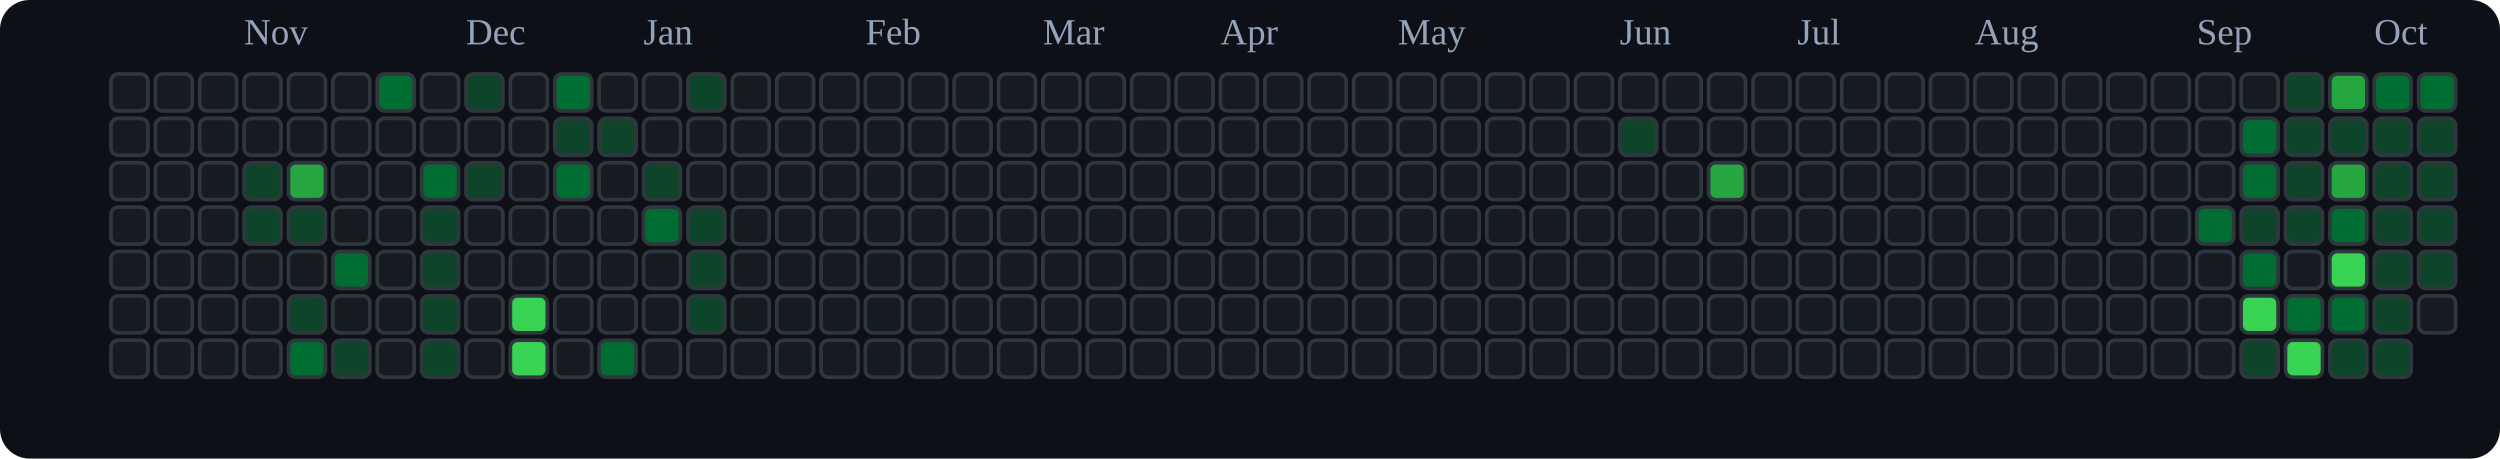
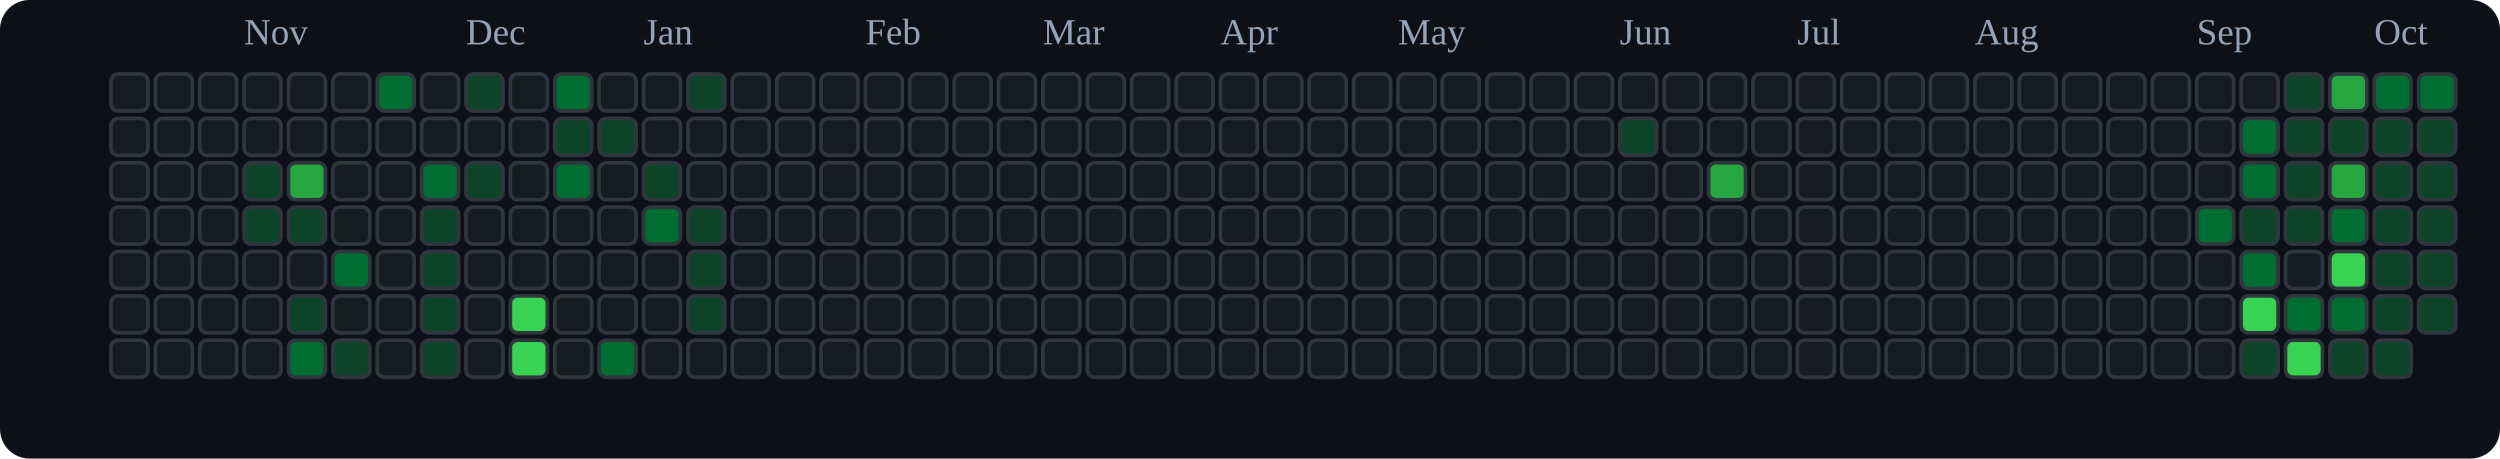
<svg xmlns="http://www.w3.org/2000/svg" viewBox="0 0 676 124" role="img" aria-label="tranhohoangvu Contributions (Dark)">
  <rect x="0" y="0" width="676" height="124" fill="#0d1117" rx="8" ry="8" />
  <text x="66" y="12" font-size="10" fill="#94a3b8">Nov</text>
  <text x="126" y="12" font-size="10" fill="#94a3b8">Dec</text>
  <text x="174" y="12" font-size="10" fill="#94a3b8">Jan</text>
  <text x="234" y="12" font-size="10" fill="#94a3b8">Feb</text>
  <text x="282" y="12" font-size="10" fill="#94a3b8">Mar</text>
  <text x="330" y="12" font-size="10" fill="#94a3b8">Apr</text>
  <text x="378" y="12" font-size="10" fill="#94a3b8">May</text>
  <text x="438" y="12" font-size="10" fill="#94a3b8">Jun</text>
  <text x="486" y="12" font-size="10" fill="#94a3b8">Jul</text>
  <text x="534" y="12" font-size="10" fill="#94a3b8">Aug</text>
  <text x="594" y="12" font-size="10" fill="#94a3b8">Sep</text>
  <text x="642" y="12" font-size="10" fill="#94a3b8">Oct</text>
  <rect x="30" y="20" width="10" height="10" rx="2" ry="2" fill="#161b22" stroke="#30363d" stroke-width="1" />
  <rect x="30" y="32" width="10" height="10" rx="2" ry="2" fill="#161b22" stroke="#30363d" stroke-width="1" />
  <rect x="30" y="44" width="10" height="10" rx="2" ry="2" fill="#161b22" stroke="#30363d" stroke-width="1" />
  <rect x="30" y="56" width="10" height="10" rx="2" ry="2" fill="#161b22" stroke="#30363d" stroke-width="1" />
  <rect x="30" y="68" width="10" height="10" rx="2" ry="2" fill="#161b22" stroke="#30363d" stroke-width="1" />
  <rect x="30" y="80" width="10" height="10" rx="2" ry="2" fill="#161b22" stroke="#30363d" stroke-width="1" />
  <rect x="30" y="92" width="10" height="10" rx="2" ry="2" fill="#161b22" stroke="#30363d" stroke-width="1" />
  <rect x="42" y="20" width="10" height="10" rx="2" ry="2" fill="#161b22" stroke="#30363d" stroke-width="1" />
  <rect x="42" y="32" width="10" height="10" rx="2" ry="2" fill="#161b22" stroke="#30363d" stroke-width="1" />
  <rect x="42" y="44" width="10" height="10" rx="2" ry="2" fill="#161b22" stroke="#30363d" stroke-width="1" />
  <rect x="42" y="56" width="10" height="10" rx="2" ry="2" fill="#161b22" stroke="#30363d" stroke-width="1" />
  <rect x="42" y="68" width="10" height="10" rx="2" ry="2" fill="#161b22" stroke="#30363d" stroke-width="1" />
  <rect x="42" y="80" width="10" height="10" rx="2" ry="2" fill="#161b22" stroke="#30363d" stroke-width="1" />
  <rect x="42" y="92" width="10" height="10" rx="2" ry="2" fill="#161b22" stroke="#30363d" stroke-width="1" />
  <rect x="54" y="20" width="10" height="10" rx="2" ry="2" fill="#161b22" stroke="#30363d" stroke-width="1" />
  <rect x="54" y="32" width="10" height="10" rx="2" ry="2" fill="#161b22" stroke="#30363d" stroke-width="1" />
  <rect x="54" y="44" width="10" height="10" rx="2" ry="2" fill="#161b22" stroke="#30363d" stroke-width="1" />
  <rect x="54" y="56" width="10" height="10" rx="2" ry="2" fill="#161b22" stroke="#30363d" stroke-width="1" />
  <rect x="54" y="68" width="10" height="10" rx="2" ry="2" fill="#161b22" stroke="#30363d" stroke-width="1" />
  <rect x="54" y="80" width="10" height="10" rx="2" ry="2" fill="#161b22" stroke="#30363d" stroke-width="1" />
  <rect x="54" y="92" width="10" height="10" rx="2" ry="2" fill="#161b22" stroke="#30363d" stroke-width="1" />
  <rect x="66" y="20" width="10" height="10" rx="2" ry="2" fill="#161b22" stroke="#30363d" stroke-width="1" />
  <rect x="66" y="32" width="10" height="10" rx="2" ry="2" fill="#161b22" stroke="#30363d" stroke-width="1" />
  <rect x="66" y="44" width="10" height="10" rx="2" ry="2" fill="#0e4429" stroke="#30363d" stroke-width="1" />
  <rect x="66" y="56" width="10" height="10" rx="2" ry="2" fill="#0e4429" stroke="#30363d" stroke-width="1" />
  <rect x="66" y="68" width="10" height="10" rx="2" ry="2" fill="#161b22" stroke="#30363d" stroke-width="1" />
  <rect x="66" y="80" width="10" height="10" rx="2" ry="2" fill="#161b22" stroke="#30363d" stroke-width="1" />
  <rect x="66" y="92" width="10" height="10" rx="2" ry="2" fill="#161b22" stroke="#30363d" stroke-width="1" />
  <rect x="78" y="20" width="10" height="10" rx="2" ry="2" fill="#161b22" stroke="#30363d" stroke-width="1" />
  <rect x="78" y="32" width="10" height="10" rx="2" ry="2" fill="#161b22" stroke="#30363d" stroke-width="1" />
  <rect x="78" y="44" width="10" height="10" rx="2" ry="2" fill="#26a641" stroke="#30363d" stroke-width="1" />
  <rect x="78" y="56" width="10" height="10" rx="2" ry="2" fill="#0e4429" stroke="#30363d" stroke-width="1" />
  <rect x="78" y="68" width="10" height="10" rx="2" ry="2" fill="#161b22" stroke="#30363d" stroke-width="1" />
  <rect x="78" y="80" width="10" height="10" rx="2" ry="2" fill="#0e4429" stroke="#30363d" stroke-width="1" />
  <rect x="78" y="92" width="10" height="10" rx="2" ry="2" fill="#006d32" stroke="#30363d" stroke-width="1" />
  <rect x="90" y="20" width="10" height="10" rx="2" ry="2" fill="#161b22" stroke="#30363d" stroke-width="1" />
  <rect x="90" y="32" width="10" height="10" rx="2" ry="2" fill="#161b22" stroke="#30363d" stroke-width="1" />
  <rect x="90" y="44" width="10" height="10" rx="2" ry="2" fill="#161b22" stroke="#30363d" stroke-width="1" />
  <rect x="90" y="56" width="10" height="10" rx="2" ry="2" fill="#161b22" stroke="#30363d" stroke-width="1" />
  <rect x="90" y="68" width="10" height="10" rx="2" ry="2" fill="#006d32" stroke="#30363d" stroke-width="1" />
  <rect x="90" y="80" width="10" height="10" rx="2" ry="2" fill="#161b22" stroke="#30363d" stroke-width="1" />
  <rect x="90" y="92" width="10" height="10" rx="2" ry="2" fill="#0e4429" stroke="#30363d" stroke-width="1" />
  <rect x="102" y="20" width="10" height="10" rx="2" ry="2" fill="#006d32" stroke="#30363d" stroke-width="1" />
  <rect x="102" y="32" width="10" height="10" rx="2" ry="2" fill="#161b22" stroke="#30363d" stroke-width="1" />
  <rect x="102" y="44" width="10" height="10" rx="2" ry="2" fill="#161b22" stroke="#30363d" stroke-width="1" />
  <rect x="102" y="56" width="10" height="10" rx="2" ry="2" fill="#161b22" stroke="#30363d" stroke-width="1" />
  <rect x="102" y="68" width="10" height="10" rx="2" ry="2" fill="#161b22" stroke="#30363d" stroke-width="1" />
  <rect x="102" y="80" width="10" height="10" rx="2" ry="2" fill="#161b22" stroke="#30363d" stroke-width="1" />
  <rect x="102" y="92" width="10" height="10" rx="2" ry="2" fill="#161b22" stroke="#30363d" stroke-width="1" />
  <rect x="114" y="20" width="10" height="10" rx="2" ry="2" fill="#161b22" stroke="#30363d" stroke-width="1" />
  <rect x="114" y="32" width="10" height="10" rx="2" ry="2" fill="#161b22" stroke="#30363d" stroke-width="1" />
  <rect x="114" y="44" width="10" height="10" rx="2" ry="2" fill="#006d32" stroke="#30363d" stroke-width="1" />
  <rect x="114" y="56" width="10" height="10" rx="2" ry="2" fill="#0e4429" stroke="#30363d" stroke-width="1" />
  <rect x="114" y="68" width="10" height="10" rx="2" ry="2" fill="#0e4429" stroke="#30363d" stroke-width="1" />
  <rect x="114" y="80" width="10" height="10" rx="2" ry="2" fill="#0e4429" stroke="#30363d" stroke-width="1" />
  <rect x="114" y="92" width="10" height="10" rx="2" ry="2" fill="#0e4429" stroke="#30363d" stroke-width="1" />
  <rect x="126" y="20" width="10" height="10" rx="2" ry="2" fill="#0e4429" stroke="#30363d" stroke-width="1" />
  <rect x="126" y="32" width="10" height="10" rx="2" ry="2" fill="#161b22" stroke="#30363d" stroke-width="1" />
  <rect x="126" y="44" width="10" height="10" rx="2" ry="2" fill="#0e4429" stroke="#30363d" stroke-width="1" />
  <rect x="126" y="56" width="10" height="10" rx="2" ry="2" fill="#161b22" stroke="#30363d" stroke-width="1" />
  <rect x="126" y="68" width="10" height="10" rx="2" ry="2" fill="#161b22" stroke="#30363d" stroke-width="1" />
  <rect x="126" y="80" width="10" height="10" rx="2" ry="2" fill="#161b22" stroke="#30363d" stroke-width="1" />
  <rect x="126" y="92" width="10" height="10" rx="2" ry="2" fill="#161b22" stroke="#30363d" stroke-width="1" />
  <rect x="138" y="20" width="10" height="10" rx="2" ry="2" fill="#161b22" stroke="#30363d" stroke-width="1" />
  <rect x="138" y="32" width="10" height="10" rx="2" ry="2" fill="#161b22" stroke="#30363d" stroke-width="1" />
  <rect x="138" y="44" width="10" height="10" rx="2" ry="2" fill="#161b22" stroke="#30363d" stroke-width="1" />
  <rect x="138" y="56" width="10" height="10" rx="2" ry="2" fill="#161b22" stroke="#30363d" stroke-width="1" />
  <rect x="138" y="68" width="10" height="10" rx="2" ry="2" fill="#161b22" stroke="#30363d" stroke-width="1" />
  <rect x="138" y="80" width="10" height="10" rx="2" ry="2" fill="#39d353" stroke="#30363d" stroke-width="1" />
  <rect x="138" y="92" width="10" height="10" rx="2" ry="2" fill="#39d353" stroke="#30363d" stroke-width="1" />
  <rect x="150" y="20" width="10" height="10" rx="2" ry="2" fill="#006d32" stroke="#30363d" stroke-width="1" />
  <rect x="150" y="32" width="10" height="10" rx="2" ry="2" fill="#0e4429" stroke="#30363d" stroke-width="1" />
  <rect x="150" y="44" width="10" height="10" rx="2" ry="2" fill="#006d32" stroke="#30363d" stroke-width="1" />
  <rect x="150" y="56" width="10" height="10" rx="2" ry="2" fill="#161b22" stroke="#30363d" stroke-width="1" />
  <rect x="150" y="68" width="10" height="10" rx="2" ry="2" fill="#161b22" stroke="#30363d" stroke-width="1" />
  <rect x="150" y="80" width="10" height="10" rx="2" ry="2" fill="#161b22" stroke="#30363d" stroke-width="1" />
  <rect x="150" y="92" width="10" height="10" rx="2" ry="2" fill="#161b22" stroke="#30363d" stroke-width="1" />
  <rect x="162" y="20" width="10" height="10" rx="2" ry="2" fill="#161b22" stroke="#30363d" stroke-width="1" />
  <rect x="162" y="32" width="10" height="10" rx="2" ry="2" fill="#0e4429" stroke="#30363d" stroke-width="1" />
  <rect x="162" y="44" width="10" height="10" rx="2" ry="2" fill="#161b22" stroke="#30363d" stroke-width="1" />
  <rect x="162" y="56" width="10" height="10" rx="2" ry="2" fill="#161b22" stroke="#30363d" stroke-width="1" />
  <rect x="162" y="68" width="10" height="10" rx="2" ry="2" fill="#161b22" stroke="#30363d" stroke-width="1" />
  <rect x="162" y="80" width="10" height="10" rx="2" ry="2" fill="#161b22" stroke="#30363d" stroke-width="1" />
  <rect x="162" y="92" width="10" height="10" rx="2" ry="2" fill="#006d32" stroke="#30363d" stroke-width="1" />
  <rect x="174" y="20" width="10" height="10" rx="2" ry="2" fill="#161b22" stroke="#30363d" stroke-width="1" />
  <rect x="174" y="32" width="10" height="10" rx="2" ry="2" fill="#161b22" stroke="#30363d" stroke-width="1" />
  <rect x="174" y="44" width="10" height="10" rx="2" ry="2" fill="#0e4429" stroke="#30363d" stroke-width="1" />
  <rect x="174" y="56" width="10" height="10" rx="2" ry="2" fill="#006d32" stroke="#30363d" stroke-width="1" />
  <rect x="174" y="68" width="10" height="10" rx="2" ry="2" fill="#161b22" stroke="#30363d" stroke-width="1" />
  <rect x="174" y="80" width="10" height="10" rx="2" ry="2" fill="#161b22" stroke="#30363d" stroke-width="1" />
  <rect x="174" y="92" width="10" height="10" rx="2" ry="2" fill="#161b22" stroke="#30363d" stroke-width="1" />
  <rect x="186" y="20" width="10" height="10" rx="2" ry="2" fill="#0e4429" stroke="#30363d" stroke-width="1" />
  <rect x="186" y="32" width="10" height="10" rx="2" ry="2" fill="#161b22" stroke="#30363d" stroke-width="1" />
  <rect x="186" y="44" width="10" height="10" rx="2" ry="2" fill="#161b22" stroke="#30363d" stroke-width="1" />
  <rect x="186" y="56" width="10" height="10" rx="2" ry="2" fill="#0e4429" stroke="#30363d" stroke-width="1" />
  <rect x="186" y="68" width="10" height="10" rx="2" ry="2" fill="#0e4429" stroke="#30363d" stroke-width="1" />
  <rect x="186" y="80" width="10" height="10" rx="2" ry="2" fill="#0e4429" stroke="#30363d" stroke-width="1" />
  <rect x="186" y="92" width="10" height="10" rx="2" ry="2" fill="#161b22" stroke="#30363d" stroke-width="1" />
  <rect x="198" y="20" width="10" height="10" rx="2" ry="2" fill="#161b22" stroke="#30363d" stroke-width="1" />
  <rect x="198" y="32" width="10" height="10" rx="2" ry="2" fill="#161b22" stroke="#30363d" stroke-width="1" />
  <rect x="198" y="44" width="10" height="10" rx="2" ry="2" fill="#161b22" stroke="#30363d" stroke-width="1" />
  <rect x="198" y="56" width="10" height="10" rx="2" ry="2" fill="#161b22" stroke="#30363d" stroke-width="1" />
  <rect x="198" y="68" width="10" height="10" rx="2" ry="2" fill="#161b22" stroke="#30363d" stroke-width="1" />
  <rect x="198" y="80" width="10" height="10" rx="2" ry="2" fill="#161b22" stroke="#30363d" stroke-width="1" />
  <rect x="198" y="92" width="10" height="10" rx="2" ry="2" fill="#161b22" stroke="#30363d" stroke-width="1" />
  <rect x="210" y="20" width="10" height="10" rx="2" ry="2" fill="#161b22" stroke="#30363d" stroke-width="1" />
  <rect x="210" y="32" width="10" height="10" rx="2" ry="2" fill="#161b22" stroke="#30363d" stroke-width="1" />
  <rect x="210" y="44" width="10" height="10" rx="2" ry="2" fill="#161b22" stroke="#30363d" stroke-width="1" />
  <rect x="210" y="56" width="10" height="10" rx="2" ry="2" fill="#161b22" stroke="#30363d" stroke-width="1" />
  <rect x="210" y="68" width="10" height="10" rx="2" ry="2" fill="#161b22" stroke="#30363d" stroke-width="1" />
  <rect x="210" y="80" width="10" height="10" rx="2" ry="2" fill="#161b22" stroke="#30363d" stroke-width="1" />
  <rect x="210" y="92" width="10" height="10" rx="2" ry="2" fill="#161b22" stroke="#30363d" stroke-width="1" />
  <rect x="222" y="20" width="10" height="10" rx="2" ry="2" fill="#161b22" stroke="#30363d" stroke-width="1" />
  <rect x="222" y="32" width="10" height="10" rx="2" ry="2" fill="#161b22" stroke="#30363d" stroke-width="1" />
  <rect x="222" y="44" width="10" height="10" rx="2" ry="2" fill="#161b22" stroke="#30363d" stroke-width="1" />
  <rect x="222" y="56" width="10" height="10" rx="2" ry="2" fill="#161b22" stroke="#30363d" stroke-width="1" />
  <rect x="222" y="68" width="10" height="10" rx="2" ry="2" fill="#161b22" stroke="#30363d" stroke-width="1" />
  <rect x="222" y="80" width="10" height="10" rx="2" ry="2" fill="#161b22" stroke="#30363d" stroke-width="1" />
  <rect x="222" y="92" width="10" height="10" rx="2" ry="2" fill="#161b22" stroke="#30363d" stroke-width="1" />
  <rect x="234" y="20" width="10" height="10" rx="2" ry="2" fill="#161b22" stroke="#30363d" stroke-width="1" />
  <rect x="234" y="32" width="10" height="10" rx="2" ry="2" fill="#161b22" stroke="#30363d" stroke-width="1" />
  <rect x="234" y="44" width="10" height="10" rx="2" ry="2" fill="#161b22" stroke="#30363d" stroke-width="1" />
  <rect x="234" y="56" width="10" height="10" rx="2" ry="2" fill="#161b22" stroke="#30363d" stroke-width="1" />
  <rect x="234" y="68" width="10" height="10" rx="2" ry="2" fill="#161b22" stroke="#30363d" stroke-width="1" />
  <rect x="234" y="80" width="10" height="10" rx="2" ry="2" fill="#161b22" stroke="#30363d" stroke-width="1" />
  <rect x="234" y="92" width="10" height="10" rx="2" ry="2" fill="#161b22" stroke="#30363d" stroke-width="1" />
  <rect x="246" y="20" width="10" height="10" rx="2" ry="2" fill="#161b22" stroke="#30363d" stroke-width="1" />
  <rect x="246" y="32" width="10" height="10" rx="2" ry="2" fill="#161b22" stroke="#30363d" stroke-width="1" />
  <rect x="246" y="44" width="10" height="10" rx="2" ry="2" fill="#161b22" stroke="#30363d" stroke-width="1" />
  <rect x="246" y="56" width="10" height="10" rx="2" ry="2" fill="#161b22" stroke="#30363d" stroke-width="1" />
  <rect x="246" y="68" width="10" height="10" rx="2" ry="2" fill="#161b22" stroke="#30363d" stroke-width="1" />
  <rect x="246" y="80" width="10" height="10" rx="2" ry="2" fill="#161b22" stroke="#30363d" stroke-width="1" />
  <rect x="246" y="92" width="10" height="10" rx="2" ry="2" fill="#161b22" stroke="#30363d" stroke-width="1" />
  <rect x="258" y="20" width="10" height="10" rx="2" ry="2" fill="#161b22" stroke="#30363d" stroke-width="1" />
  <rect x="258" y="32" width="10" height="10" rx="2" ry="2" fill="#161b22" stroke="#30363d" stroke-width="1" />
  <rect x="258" y="44" width="10" height="10" rx="2" ry="2" fill="#161b22" stroke="#30363d" stroke-width="1" />
  <rect x="258" y="56" width="10" height="10" rx="2" ry="2" fill="#161b22" stroke="#30363d" stroke-width="1" />
  <rect x="258" y="68" width="10" height="10" rx="2" ry="2" fill="#161b22" stroke="#30363d" stroke-width="1" />
  <rect x="258" y="80" width="10" height="10" rx="2" ry="2" fill="#161b22" stroke="#30363d" stroke-width="1" />
  <rect x="258" y="92" width="10" height="10" rx="2" ry="2" fill="#161b22" stroke="#30363d" stroke-width="1" />
  <rect x="270" y="20" width="10" height="10" rx="2" ry="2" fill="#161b22" stroke="#30363d" stroke-width="1" />
  <rect x="270" y="32" width="10" height="10" rx="2" ry="2" fill="#161b22" stroke="#30363d" stroke-width="1" />
  <rect x="270" y="44" width="10" height="10" rx="2" ry="2" fill="#161b22" stroke="#30363d" stroke-width="1" />
  <rect x="270" y="56" width="10" height="10" rx="2" ry="2" fill="#161b22" stroke="#30363d" stroke-width="1" />
  <rect x="270" y="68" width="10" height="10" rx="2" ry="2" fill="#161b22" stroke="#30363d" stroke-width="1" />
  <rect x="270" y="80" width="10" height="10" rx="2" ry="2" fill="#161b22" stroke="#30363d" stroke-width="1" />
  <rect x="270" y="92" width="10" height="10" rx="2" ry="2" fill="#161b22" stroke="#30363d" stroke-width="1" />
  <rect x="282" y="20" width="10" height="10" rx="2" ry="2" fill="#161b22" stroke="#30363d" stroke-width="1" />
  <rect x="282" y="32" width="10" height="10" rx="2" ry="2" fill="#161b22" stroke="#30363d" stroke-width="1" />
  <rect x="282" y="44" width="10" height="10" rx="2" ry="2" fill="#161b22" stroke="#30363d" stroke-width="1" />
  <rect x="282" y="56" width="10" height="10" rx="2" ry="2" fill="#161b22" stroke="#30363d" stroke-width="1" />
  <rect x="282" y="68" width="10" height="10" rx="2" ry="2" fill="#161b22" stroke="#30363d" stroke-width="1" />
  <rect x="282" y="80" width="10" height="10" rx="2" ry="2" fill="#161b22" stroke="#30363d" stroke-width="1" />
  <rect x="282" y="92" width="10" height="10" rx="2" ry="2" fill="#161b22" stroke="#30363d" stroke-width="1" />
  <rect x="294" y="20" width="10" height="10" rx="2" ry="2" fill="#161b22" stroke="#30363d" stroke-width="1" />
  <rect x="294" y="32" width="10" height="10" rx="2" ry="2" fill="#161b22" stroke="#30363d" stroke-width="1" />
  <rect x="294" y="44" width="10" height="10" rx="2" ry="2" fill="#161b22" stroke="#30363d" stroke-width="1" />
  <rect x="294" y="56" width="10" height="10" rx="2" ry="2" fill="#161b22" stroke="#30363d" stroke-width="1" />
  <rect x="294" y="68" width="10" height="10" rx="2" ry="2" fill="#161b22" stroke="#30363d" stroke-width="1" />
  <rect x="294" y="80" width="10" height="10" rx="2" ry="2" fill="#161b22" stroke="#30363d" stroke-width="1" />
  <rect x="294" y="92" width="10" height="10" rx="2" ry="2" fill="#161b22" stroke="#30363d" stroke-width="1" />
  <rect x="306" y="20" width="10" height="10" rx="2" ry="2" fill="#161b22" stroke="#30363d" stroke-width="1" />
  <rect x="306" y="32" width="10" height="10" rx="2" ry="2" fill="#161b22" stroke="#30363d" stroke-width="1" />
  <rect x="306" y="44" width="10" height="10" rx="2" ry="2" fill="#161b22" stroke="#30363d" stroke-width="1" />
  <rect x="306" y="56" width="10" height="10" rx="2" ry="2" fill="#161b22" stroke="#30363d" stroke-width="1" />
  <rect x="306" y="68" width="10" height="10" rx="2" ry="2" fill="#161b22" stroke="#30363d" stroke-width="1" />
  <rect x="306" y="80" width="10" height="10" rx="2" ry="2" fill="#161b22" stroke="#30363d" stroke-width="1" />
  <rect x="306" y="92" width="10" height="10" rx="2" ry="2" fill="#161b22" stroke="#30363d" stroke-width="1" />
  <rect x="318" y="20" width="10" height="10" rx="2" ry="2" fill="#161b22" stroke="#30363d" stroke-width="1" />
  <rect x="318" y="32" width="10" height="10" rx="2" ry="2" fill="#161b22" stroke="#30363d" stroke-width="1" />
  <rect x="318" y="44" width="10" height="10" rx="2" ry="2" fill="#161b22" stroke="#30363d" stroke-width="1" />
  <rect x="318" y="56" width="10" height="10" rx="2" ry="2" fill="#161b22" stroke="#30363d" stroke-width="1" />
  <rect x="318" y="68" width="10" height="10" rx="2" ry="2" fill="#161b22" stroke="#30363d" stroke-width="1" />
  <rect x="318" y="80" width="10" height="10" rx="2" ry="2" fill="#161b22" stroke="#30363d" stroke-width="1" />
  <rect x="318" y="92" width="10" height="10" rx="2" ry="2" fill="#161b22" stroke="#30363d" stroke-width="1" />
  <rect x="330" y="20" width="10" height="10" rx="2" ry="2" fill="#161b22" stroke="#30363d" stroke-width="1" />
  <rect x="330" y="32" width="10" height="10" rx="2" ry="2" fill="#161b22" stroke="#30363d" stroke-width="1" />
  <rect x="330" y="44" width="10" height="10" rx="2" ry="2" fill="#161b22" stroke="#30363d" stroke-width="1" />
  <rect x="330" y="56" width="10" height="10" rx="2" ry="2" fill="#161b22" stroke="#30363d" stroke-width="1" />
  <rect x="330" y="68" width="10" height="10" rx="2" ry="2" fill="#161b22" stroke="#30363d" stroke-width="1" />
  <rect x="330" y="80" width="10" height="10" rx="2" ry="2" fill="#161b22" stroke="#30363d" stroke-width="1" />
  <rect x="330" y="92" width="10" height="10" rx="2" ry="2" fill="#161b22" stroke="#30363d" stroke-width="1" />
  <rect x="342" y="20" width="10" height="10" rx="2" ry="2" fill="#161b22" stroke="#30363d" stroke-width="1" />
  <rect x="342" y="32" width="10" height="10" rx="2" ry="2" fill="#161b22" stroke="#30363d" stroke-width="1" />
  <rect x="342" y="44" width="10" height="10" rx="2" ry="2" fill="#161b22" stroke="#30363d" stroke-width="1" />
  <rect x="342" y="56" width="10" height="10" rx="2" ry="2" fill="#161b22" stroke="#30363d" stroke-width="1" />
  <rect x="342" y="68" width="10" height="10" rx="2" ry="2" fill="#161b22" stroke="#30363d" stroke-width="1" />
  <rect x="342" y="80" width="10" height="10" rx="2" ry="2" fill="#161b22" stroke="#30363d" stroke-width="1" />
  <rect x="342" y="92" width="10" height="10" rx="2" ry="2" fill="#161b22" stroke="#30363d" stroke-width="1" />
  <rect x="354" y="20" width="10" height="10" rx="2" ry="2" fill="#161b22" stroke="#30363d" stroke-width="1" />
  <rect x="354" y="32" width="10" height="10" rx="2" ry="2" fill="#161b22" stroke="#30363d" stroke-width="1" />
  <rect x="354" y="44" width="10" height="10" rx="2" ry="2" fill="#161b22" stroke="#30363d" stroke-width="1" />
  <rect x="354" y="56" width="10" height="10" rx="2" ry="2" fill="#161b22" stroke="#30363d" stroke-width="1" />
  <rect x="354" y="68" width="10" height="10" rx="2" ry="2" fill="#161b22" stroke="#30363d" stroke-width="1" />
  <rect x="354" y="80" width="10" height="10" rx="2" ry="2" fill="#161b22" stroke="#30363d" stroke-width="1" />
  <rect x="354" y="92" width="10" height="10" rx="2" ry="2" fill="#161b22" stroke="#30363d" stroke-width="1" />
  <rect x="366" y="20" width="10" height="10" rx="2" ry="2" fill="#161b22" stroke="#30363d" stroke-width="1" />
  <rect x="366" y="32" width="10" height="10" rx="2" ry="2" fill="#161b22" stroke="#30363d" stroke-width="1" />
  <rect x="366" y="44" width="10" height="10" rx="2" ry="2" fill="#161b22" stroke="#30363d" stroke-width="1" />
  <rect x="366" y="56" width="10" height="10" rx="2" ry="2" fill="#161b22" stroke="#30363d" stroke-width="1" />
  <rect x="366" y="68" width="10" height="10" rx="2" ry="2" fill="#161b22" stroke="#30363d" stroke-width="1" />
  <rect x="366" y="80" width="10" height="10" rx="2" ry="2" fill="#161b22" stroke="#30363d" stroke-width="1" />
  <rect x="366" y="92" width="10" height="10" rx="2" ry="2" fill="#161b22" stroke="#30363d" stroke-width="1" />
  <rect x="378" y="20" width="10" height="10" rx="2" ry="2" fill="#161b22" stroke="#30363d" stroke-width="1" />
  <rect x="378" y="32" width="10" height="10" rx="2" ry="2" fill="#161b22" stroke="#30363d" stroke-width="1" />
  <rect x="378" y="44" width="10" height="10" rx="2" ry="2" fill="#161b22" stroke="#30363d" stroke-width="1" />
  <rect x="378" y="56" width="10" height="10" rx="2" ry="2" fill="#161b22" stroke="#30363d" stroke-width="1" />
  <rect x="378" y="68" width="10" height="10" rx="2" ry="2" fill="#161b22" stroke="#30363d" stroke-width="1" />
  <rect x="378" y="80" width="10" height="10" rx="2" ry="2" fill="#161b22" stroke="#30363d" stroke-width="1" />
  <rect x="378" y="92" width="10" height="10" rx="2" ry="2" fill="#161b22" stroke="#30363d" stroke-width="1" />
  <rect x="390" y="20" width="10" height="10" rx="2" ry="2" fill="#161b22" stroke="#30363d" stroke-width="1" />
  <rect x="390" y="32" width="10" height="10" rx="2" ry="2" fill="#161b22" stroke="#30363d" stroke-width="1" />
  <rect x="390" y="44" width="10" height="10" rx="2" ry="2" fill="#161b22" stroke="#30363d" stroke-width="1" />
  <rect x="390" y="56" width="10" height="10" rx="2" ry="2" fill="#161b22" stroke="#30363d" stroke-width="1" />
  <rect x="390" y="68" width="10" height="10" rx="2" ry="2" fill="#161b22" stroke="#30363d" stroke-width="1" />
  <rect x="390" y="80" width="10" height="10" rx="2" ry="2" fill="#161b22" stroke="#30363d" stroke-width="1" />
  <rect x="390" y="92" width="10" height="10" rx="2" ry="2" fill="#161b22" stroke="#30363d" stroke-width="1" />
  <rect x="402" y="20" width="10" height="10" rx="2" ry="2" fill="#161b22" stroke="#30363d" stroke-width="1" />
  <rect x="402" y="32" width="10" height="10" rx="2" ry="2" fill="#161b22" stroke="#30363d" stroke-width="1" />
  <rect x="402" y="44" width="10" height="10" rx="2" ry="2" fill="#161b22" stroke="#30363d" stroke-width="1" />
  <rect x="402" y="56" width="10" height="10" rx="2" ry="2" fill="#161b22" stroke="#30363d" stroke-width="1" />
  <rect x="402" y="68" width="10" height="10" rx="2" ry="2" fill="#161b22" stroke="#30363d" stroke-width="1" />
  <rect x="402" y="80" width="10" height="10" rx="2" ry="2" fill="#161b22" stroke="#30363d" stroke-width="1" />
  <rect x="402" y="92" width="10" height="10" rx="2" ry="2" fill="#161b22" stroke="#30363d" stroke-width="1" />
  <rect x="414" y="20" width="10" height="10" rx="2" ry="2" fill="#161b22" stroke="#30363d" stroke-width="1" />
  <rect x="414" y="32" width="10" height="10" rx="2" ry="2" fill="#161b22" stroke="#30363d" stroke-width="1" />
  <rect x="414" y="44" width="10" height="10" rx="2" ry="2" fill="#161b22" stroke="#30363d" stroke-width="1" />
  <rect x="414" y="56" width="10" height="10" rx="2" ry="2" fill="#161b22" stroke="#30363d" stroke-width="1" />
  <rect x="414" y="68" width="10" height="10" rx="2" ry="2" fill="#161b22" stroke="#30363d" stroke-width="1" />
  <rect x="414" y="80" width="10" height="10" rx="2" ry="2" fill="#161b22" stroke="#30363d" stroke-width="1" />
  <rect x="414" y="92" width="10" height="10" rx="2" ry="2" fill="#161b22" stroke="#30363d" stroke-width="1" />
  <rect x="426" y="20" width="10" height="10" rx="2" ry="2" fill="#161b22" stroke="#30363d" stroke-width="1" />
  <rect x="426" y="32" width="10" height="10" rx="2" ry="2" fill="#161b22" stroke="#30363d" stroke-width="1" />
  <rect x="426" y="44" width="10" height="10" rx="2" ry="2" fill="#161b22" stroke="#30363d" stroke-width="1" />
  <rect x="426" y="56" width="10" height="10" rx="2" ry="2" fill="#161b22" stroke="#30363d" stroke-width="1" />
  <rect x="426" y="68" width="10" height="10" rx="2" ry="2" fill="#161b22" stroke="#30363d" stroke-width="1" />
  <rect x="426" y="80" width="10" height="10" rx="2" ry="2" fill="#161b22" stroke="#30363d" stroke-width="1" />
  <rect x="426" y="92" width="10" height="10" rx="2" ry="2" fill="#161b22" stroke="#30363d" stroke-width="1" />
  <rect x="438" y="20" width="10" height="10" rx="2" ry="2" fill="#161b22" stroke="#30363d" stroke-width="1" />
  <rect x="438" y="32" width="10" height="10" rx="2" ry="2" fill="#0e4429" stroke="#30363d" stroke-width="1" />
  <rect x="438" y="44" width="10" height="10" rx="2" ry="2" fill="#161b22" stroke="#30363d" stroke-width="1" />
  <rect x="438" y="56" width="10" height="10" rx="2" ry="2" fill="#161b22" stroke="#30363d" stroke-width="1" />
  <rect x="438" y="68" width="10" height="10" rx="2" ry="2" fill="#161b22" stroke="#30363d" stroke-width="1" />
  <rect x="438" y="80" width="10" height="10" rx="2" ry="2" fill="#161b22" stroke="#30363d" stroke-width="1" />
  <rect x="438" y="92" width="10" height="10" rx="2" ry="2" fill="#161b22" stroke="#30363d" stroke-width="1" />
  <rect x="450" y="20" width="10" height="10" rx="2" ry="2" fill="#161b22" stroke="#30363d" stroke-width="1" />
  <rect x="450" y="32" width="10" height="10" rx="2" ry="2" fill="#161b22" stroke="#30363d" stroke-width="1" />
  <rect x="450" y="44" width="10" height="10" rx="2" ry="2" fill="#161b22" stroke="#30363d" stroke-width="1" />
  <rect x="450" y="56" width="10" height="10" rx="2" ry="2" fill="#161b22" stroke="#30363d" stroke-width="1" />
  <rect x="450" y="68" width="10" height="10" rx="2" ry="2" fill="#161b22" stroke="#30363d" stroke-width="1" />
  <rect x="450" y="80" width="10" height="10" rx="2" ry="2" fill="#161b22" stroke="#30363d" stroke-width="1" />
  <rect x="450" y="92" width="10" height="10" rx="2" ry="2" fill="#161b22" stroke="#30363d" stroke-width="1" />
  <rect x="462" y="20" width="10" height="10" rx="2" ry="2" fill="#161b22" stroke="#30363d" stroke-width="1" />
  <rect x="462" y="32" width="10" height="10" rx="2" ry="2" fill="#161b22" stroke="#30363d" stroke-width="1" />
  <rect x="462" y="44" width="10" height="10" rx="2" ry="2" fill="#26a641" stroke="#30363d" stroke-width="1" />
  <rect x="462" y="56" width="10" height="10" rx="2" ry="2" fill="#161b22" stroke="#30363d" stroke-width="1" />
  <rect x="462" y="68" width="10" height="10" rx="2" ry="2" fill="#161b22" stroke="#30363d" stroke-width="1" />
  <rect x="462" y="80" width="10" height="10" rx="2" ry="2" fill="#161b22" stroke="#30363d" stroke-width="1" />
  <rect x="462" y="92" width="10" height="10" rx="2" ry="2" fill="#161b22" stroke="#30363d" stroke-width="1" />
  <rect x="474" y="20" width="10" height="10" rx="2" ry="2" fill="#161b22" stroke="#30363d" stroke-width="1" />
  <rect x="474" y="32" width="10" height="10" rx="2" ry="2" fill="#161b22" stroke="#30363d" stroke-width="1" />
  <rect x="474" y="44" width="10" height="10" rx="2" ry="2" fill="#161b22" stroke="#30363d" stroke-width="1" />
  <rect x="474" y="56" width="10" height="10" rx="2" ry="2" fill="#161b22" stroke="#30363d" stroke-width="1" />
  <rect x="474" y="68" width="10" height="10" rx="2" ry="2" fill="#161b22" stroke="#30363d" stroke-width="1" />
  <rect x="474" y="80" width="10" height="10" rx="2" ry="2" fill="#161b22" stroke="#30363d" stroke-width="1" />
  <rect x="474" y="92" width="10" height="10" rx="2" ry="2" fill="#161b22" stroke="#30363d" stroke-width="1" />
  <rect x="486" y="20" width="10" height="10" rx="2" ry="2" fill="#161b22" stroke="#30363d" stroke-width="1" />
  <rect x="486" y="32" width="10" height="10" rx="2" ry="2" fill="#161b22" stroke="#30363d" stroke-width="1" />
  <rect x="486" y="44" width="10" height="10" rx="2" ry="2" fill="#161b22" stroke="#30363d" stroke-width="1" />
  <rect x="486" y="56" width="10" height="10" rx="2" ry="2" fill="#161b22" stroke="#30363d" stroke-width="1" />
  <rect x="486" y="68" width="10" height="10" rx="2" ry="2" fill="#161b22" stroke="#30363d" stroke-width="1" />
  <rect x="486" y="80" width="10" height="10" rx="2" ry="2" fill="#161b22" stroke="#30363d" stroke-width="1" />
  <rect x="486" y="92" width="10" height="10" rx="2" ry="2" fill="#161b22" stroke="#30363d" stroke-width="1" />
  <rect x="498" y="20" width="10" height="10" rx="2" ry="2" fill="#161b22" stroke="#30363d" stroke-width="1" />
  <rect x="498" y="32" width="10" height="10" rx="2" ry="2" fill="#161b22" stroke="#30363d" stroke-width="1" />
  <rect x="498" y="44" width="10" height="10" rx="2" ry="2" fill="#161b22" stroke="#30363d" stroke-width="1" />
  <rect x="498" y="56" width="10" height="10" rx="2" ry="2" fill="#161b22" stroke="#30363d" stroke-width="1" />
  <rect x="498" y="68" width="10" height="10" rx="2" ry="2" fill="#161b22" stroke="#30363d" stroke-width="1" />
  <rect x="498" y="80" width="10" height="10" rx="2" ry="2" fill="#161b22" stroke="#30363d" stroke-width="1" />
  <rect x="498" y="92" width="10" height="10" rx="2" ry="2" fill="#161b22" stroke="#30363d" stroke-width="1" />
  <rect x="510" y="20" width="10" height="10" rx="2" ry="2" fill="#161b22" stroke="#30363d" stroke-width="1" />
  <rect x="510" y="32" width="10" height="10" rx="2" ry="2" fill="#161b22" stroke="#30363d" stroke-width="1" />
  <rect x="510" y="44" width="10" height="10" rx="2" ry="2" fill="#161b22" stroke="#30363d" stroke-width="1" />
  <rect x="510" y="56" width="10" height="10" rx="2" ry="2" fill="#161b22" stroke="#30363d" stroke-width="1" />
  <rect x="510" y="68" width="10" height="10" rx="2" ry="2" fill="#161b22" stroke="#30363d" stroke-width="1" />
  <rect x="510" y="80" width="10" height="10" rx="2" ry="2" fill="#161b22" stroke="#30363d" stroke-width="1" />
  <rect x="510" y="92" width="10" height="10" rx="2" ry="2" fill="#161b22" stroke="#30363d" stroke-width="1" />
  <rect x="522" y="20" width="10" height="10" rx="2" ry="2" fill="#161b22" stroke="#30363d" stroke-width="1" />
  <rect x="522" y="32" width="10" height="10" rx="2" ry="2" fill="#161b22" stroke="#30363d" stroke-width="1" />
  <rect x="522" y="44" width="10" height="10" rx="2" ry="2" fill="#161b22" stroke="#30363d" stroke-width="1" />
  <rect x="522" y="56" width="10" height="10" rx="2" ry="2" fill="#161b22" stroke="#30363d" stroke-width="1" />
  <rect x="522" y="68" width="10" height="10" rx="2" ry="2" fill="#161b22" stroke="#30363d" stroke-width="1" />
  <rect x="522" y="80" width="10" height="10" rx="2" ry="2" fill="#161b22" stroke="#30363d" stroke-width="1" />
  <rect x="522" y="92" width="10" height="10" rx="2" ry="2" fill="#161b22" stroke="#30363d" stroke-width="1" />
  <rect x="534" y="20" width="10" height="10" rx="2" ry="2" fill="#161b22" stroke="#30363d" stroke-width="1" />
  <rect x="534" y="32" width="10" height="10" rx="2" ry="2" fill="#161b22" stroke="#30363d" stroke-width="1" />
  <rect x="534" y="44" width="10" height="10" rx="2" ry="2" fill="#161b22" stroke="#30363d" stroke-width="1" />
  <rect x="534" y="56" width="10" height="10" rx="2" ry="2" fill="#161b22" stroke="#30363d" stroke-width="1" />
  <rect x="534" y="68" width="10" height="10" rx="2" ry="2" fill="#161b22" stroke="#30363d" stroke-width="1" />
  <rect x="534" y="80" width="10" height="10" rx="2" ry="2" fill="#161b22" stroke="#30363d" stroke-width="1" />
  <rect x="534" y="92" width="10" height="10" rx="2" ry="2" fill="#161b22" stroke="#30363d" stroke-width="1" />
  <rect x="546" y="20" width="10" height="10" rx="2" ry="2" fill="#161b22" stroke="#30363d" stroke-width="1" />
  <rect x="546" y="32" width="10" height="10" rx="2" ry="2" fill="#161b22" stroke="#30363d" stroke-width="1" />
  <rect x="546" y="44" width="10" height="10" rx="2" ry="2" fill="#161b22" stroke="#30363d" stroke-width="1" />
  <rect x="546" y="56" width="10" height="10" rx="2" ry="2" fill="#161b22" stroke="#30363d" stroke-width="1" />
  <rect x="546" y="68" width="10" height="10" rx="2" ry="2" fill="#161b22" stroke="#30363d" stroke-width="1" />
  <rect x="546" y="80" width="10" height="10" rx="2" ry="2" fill="#161b22" stroke="#30363d" stroke-width="1" />
  <rect x="546" y="92" width="10" height="10" rx="2" ry="2" fill="#161b22" stroke="#30363d" stroke-width="1" />
  <rect x="558" y="20" width="10" height="10" rx="2" ry="2" fill="#161b22" stroke="#30363d" stroke-width="1" />
  <rect x="558" y="32" width="10" height="10" rx="2" ry="2" fill="#161b22" stroke="#30363d" stroke-width="1" />
  <rect x="558" y="44" width="10" height="10" rx="2" ry="2" fill="#161b22" stroke="#30363d" stroke-width="1" />
  <rect x="558" y="56" width="10" height="10" rx="2" ry="2" fill="#161b22" stroke="#30363d" stroke-width="1" />
  <rect x="558" y="68" width="10" height="10" rx="2" ry="2" fill="#161b22" stroke="#30363d" stroke-width="1" />
  <rect x="558" y="80" width="10" height="10" rx="2" ry="2" fill="#161b22" stroke="#30363d" stroke-width="1" />
  <rect x="558" y="92" width="10" height="10" rx="2" ry="2" fill="#161b22" stroke="#30363d" stroke-width="1" />
  <rect x="570" y="20" width="10" height="10" rx="2" ry="2" fill="#161b22" stroke="#30363d" stroke-width="1" />
  <rect x="570" y="32" width="10" height="10" rx="2" ry="2" fill="#161b22" stroke="#30363d" stroke-width="1" />
  <rect x="570" y="44" width="10" height="10" rx="2" ry="2" fill="#161b22" stroke="#30363d" stroke-width="1" />
  <rect x="570" y="56" width="10" height="10" rx="2" ry="2" fill="#161b22" stroke="#30363d" stroke-width="1" />
  <rect x="570" y="68" width="10" height="10" rx="2" ry="2" fill="#161b22" stroke="#30363d" stroke-width="1" />
  <rect x="570" y="80" width="10" height="10" rx="2" ry="2" fill="#161b22" stroke="#30363d" stroke-width="1" />
  <rect x="570" y="92" width="10" height="10" rx="2" ry="2" fill="#161b22" stroke="#30363d" stroke-width="1" />
  <rect x="582" y="20" width="10" height="10" rx="2" ry="2" fill="#161b22" stroke="#30363d" stroke-width="1" />
  <rect x="582" y="32" width="10" height="10" rx="2" ry="2" fill="#161b22" stroke="#30363d" stroke-width="1" />
  <rect x="582" y="44" width="10" height="10" rx="2" ry="2" fill="#161b22" stroke="#30363d" stroke-width="1" />
  <rect x="582" y="56" width="10" height="10" rx="2" ry="2" fill="#161b22" stroke="#30363d" stroke-width="1" />
  <rect x="582" y="68" width="10" height="10" rx="2" ry="2" fill="#161b22" stroke="#30363d" stroke-width="1" />
  <rect x="582" y="80" width="10" height="10" rx="2" ry="2" fill="#161b22" stroke="#30363d" stroke-width="1" />
  <rect x="582" y="92" width="10" height="10" rx="2" ry="2" fill="#161b22" stroke="#30363d" stroke-width="1" />
  <rect x="594" y="20" width="10" height="10" rx="2" ry="2" fill="#161b22" stroke="#30363d" stroke-width="1" />
  <rect x="594" y="32" width="10" height="10" rx="2" ry="2" fill="#161b22" stroke="#30363d" stroke-width="1" />
  <rect x="594" y="44" width="10" height="10" rx="2" ry="2" fill="#161b22" stroke="#30363d" stroke-width="1" />
  <rect x="594" y="56" width="10" height="10" rx="2" ry="2" fill="#006d32" stroke="#30363d" stroke-width="1" />
  <rect x="594" y="68" width="10" height="10" rx="2" ry="2" fill="#161b22" stroke="#30363d" stroke-width="1" />
  <rect x="594" y="80" width="10" height="10" rx="2" ry="2" fill="#161b22" stroke="#30363d" stroke-width="1" />
  <rect x="594" y="92" width="10" height="10" rx="2" ry="2" fill="#161b22" stroke="#30363d" stroke-width="1" />
  <rect x="606" y="20" width="10" height="10" rx="2" ry="2" fill="#161b22" stroke="#30363d" stroke-width="1" />
  <rect x="606" y="32" width="10" height="10" rx="2" ry="2" fill="#006d32" stroke="#30363d" stroke-width="1" />
  <rect x="606" y="44" width="10" height="10" rx="2" ry="2" fill="#006d32" stroke="#30363d" stroke-width="1" />
  <rect x="606" y="56" width="10" height="10" rx="2" ry="2" fill="#0e4429" stroke="#30363d" stroke-width="1" />
  <rect x="606" y="68" width="10" height="10" rx="2" ry="2" fill="#006d32" stroke="#30363d" stroke-width="1" />
  <rect x="606" y="80" width="10" height="10" rx="2" ry="2" fill="#39d353" stroke="#30363d" stroke-width="1" />
  <rect x="606" y="92" width="10" height="10" rx="2" ry="2" fill="#0e4429" stroke="#30363d" stroke-width="1" />
  <rect x="618" y="20" width="10" height="10" rx="2" ry="2" fill="#0e4429" stroke="#30363d" stroke-width="1" />
  <rect x="618" y="32" width="10" height="10" rx="2" ry="2" fill="#0e4429" stroke="#30363d" stroke-width="1" />
  <rect x="618" y="44" width="10" height="10" rx="2" ry="2" fill="#0e4429" stroke="#30363d" stroke-width="1" />
  <rect x="618" y="56" width="10" height="10" rx="2" ry="2" fill="#0e4429" stroke="#30363d" stroke-width="1" />
  <rect x="618" y="68" width="10" height="10" rx="2" ry="2" fill="#161b22" stroke="#30363d" stroke-width="1" />
  <rect x="618" y="80" width="10" height="10" rx="2" ry="2" fill="#006d32" stroke="#30363d" stroke-width="1" />
  <rect x="618" y="92" width="10" height="10" rx="2" ry="2" fill="#39d353" stroke="#30363d" stroke-width="1" />
  <rect x="630" y="20" width="10" height="10" rx="2" ry="2" fill="#26a641" stroke="#30363d" stroke-width="1" />
  <rect x="630" y="32" width="10" height="10" rx="2" ry="2" fill="#0e4429" stroke="#30363d" stroke-width="1" />
  <rect x="630" y="44" width="10" height="10" rx="2" ry="2" fill="#26a641" stroke="#30363d" stroke-width="1" />
  <rect x="630" y="56" width="10" height="10" rx="2" ry="2" fill="#006d32" stroke="#30363d" stroke-width="1" />
  <rect x="630" y="68" width="10" height="10" rx="2" ry="2" fill="#39d353" stroke="#30363d" stroke-width="1" />
  <rect x="630" y="80" width="10" height="10" rx="2" ry="2" fill="#006d32" stroke="#30363d" stroke-width="1" />
  <rect x="630" y="92" width="10" height="10" rx="2" ry="2" fill="#0e4429" stroke="#30363d" stroke-width="1" />
  <rect x="642" y="20" width="10" height="10" rx="2" ry="2" fill="#006d32" stroke="#30363d" stroke-width="1" />
  <rect x="642" y="32" width="10" height="10" rx="2" ry="2" fill="#0e4429" stroke="#30363d" stroke-width="1" />
  <rect x="642" y="44" width="10" height="10" rx="2" ry="2" fill="#0e4429" stroke="#30363d" stroke-width="1" />
  <rect x="642" y="56" width="10" height="10" rx="2" ry="2" fill="#0e4429" stroke="#30363d" stroke-width="1" />
  <rect x="642" y="68" width="10" height="10" rx="2" ry="2" fill="#0e4429" stroke="#30363d" stroke-width="1" />
  <rect x="642" y="80" width="10" height="10" rx="2" ry="2" fill="#0e4429" stroke="#30363d" stroke-width="1" />
  <rect x="642" y="92" width="10" height="10" rx="2" ry="2" fill="#0e4429" stroke="#30363d" stroke-width="1" />
  <rect x="654" y="20" width="10" height="10" rx="2" ry="2" fill="#006d32" stroke="#30363d" stroke-width="1" />
  <rect x="654" y="32" width="10" height="10" rx="2" ry="2" fill="#0e4429" stroke="#30363d" stroke-width="1" />
  <rect x="654" y="44" width="10" height="10" rx="2" ry="2" fill="#0e4429" stroke="#30363d" stroke-width="1" />
  <rect x="654" y="56" width="10" height="10" rx="2" ry="2" fill="#0e4429" stroke="#30363d" stroke-width="1" />
  <rect x="654" y="68" width="10" height="10" rx="2" ry="2" fill="#0e4429" stroke="#30363d" stroke-width="1" />
-   <rect x="654" y="80" width="10" height="10" rx="2" ry="2" fill="#161b22" stroke="#30363d" stroke-width="1" />
+   <rect x="654" y="80" width="10" height="10" rx="2" ry="2" fill="#0e4429" stroke="#30363d" stroke-width="1" />
</svg>
